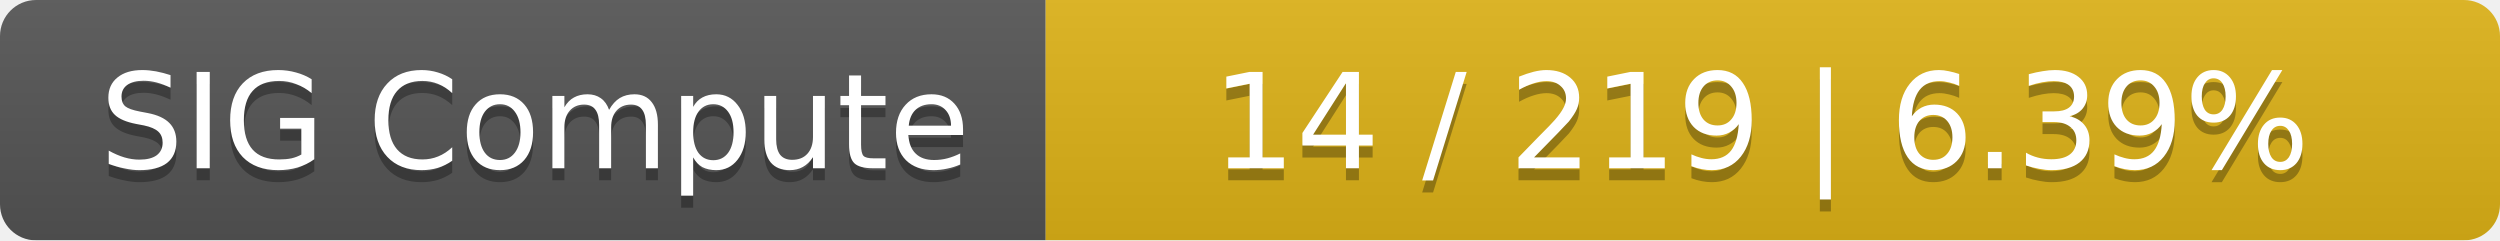
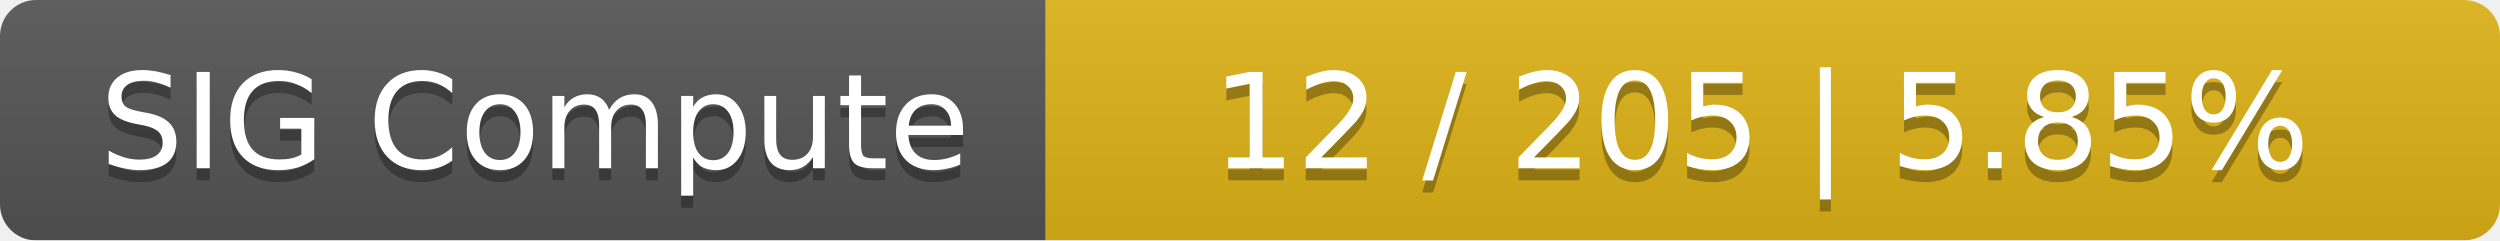
<svg xmlns="http://www.w3.org/2000/svg" width="208" height="20">
  <linearGradient id="smooth" x2="0" y2="100%">
    <stop offset="0" stop-color="#bbb" stop-opacity=".1" />
    <stop offset="1" stop-opacity=".1" />
  </linearGradient>
  <mask id="round">
    <rect width="208" height="20" rx="3" fill="#fff" />
  </mask>
  <g mask="url(#round)">
    <rect width="87" height="20" fill="#555" />
    <rect x="87" width="121" height="20" fill="#dfb317" />
    <rect width="208" height="20" fill="url(#smooth)" />
  </g>
  <g fill="#fff" text-anchor="middle" font-family="DejaVu Sans,Verdana,Geneva,sans-serif" font-size="11">
    <text x="44.5" y="15" fill="#010101" fill-opacity=".3">SIG Compute</text>
    <text x="44.5" y="14">SIG Compute</text>
-     <text x="146.5" y="15" fill="#010101" fill-opacity=".3">14 / 219    |    6.39%</text>
-     <text x="146.5" y="14">14 / 219    |    6.39%</text>
+     <text x="146.5" y="15" fill="#010101" fill-opacity=".3">12 / 205    |    5.85%</text>
+     <text x="146.5" y="14">12 / 205    |    5.85%</text>
  </g>
</svg>
